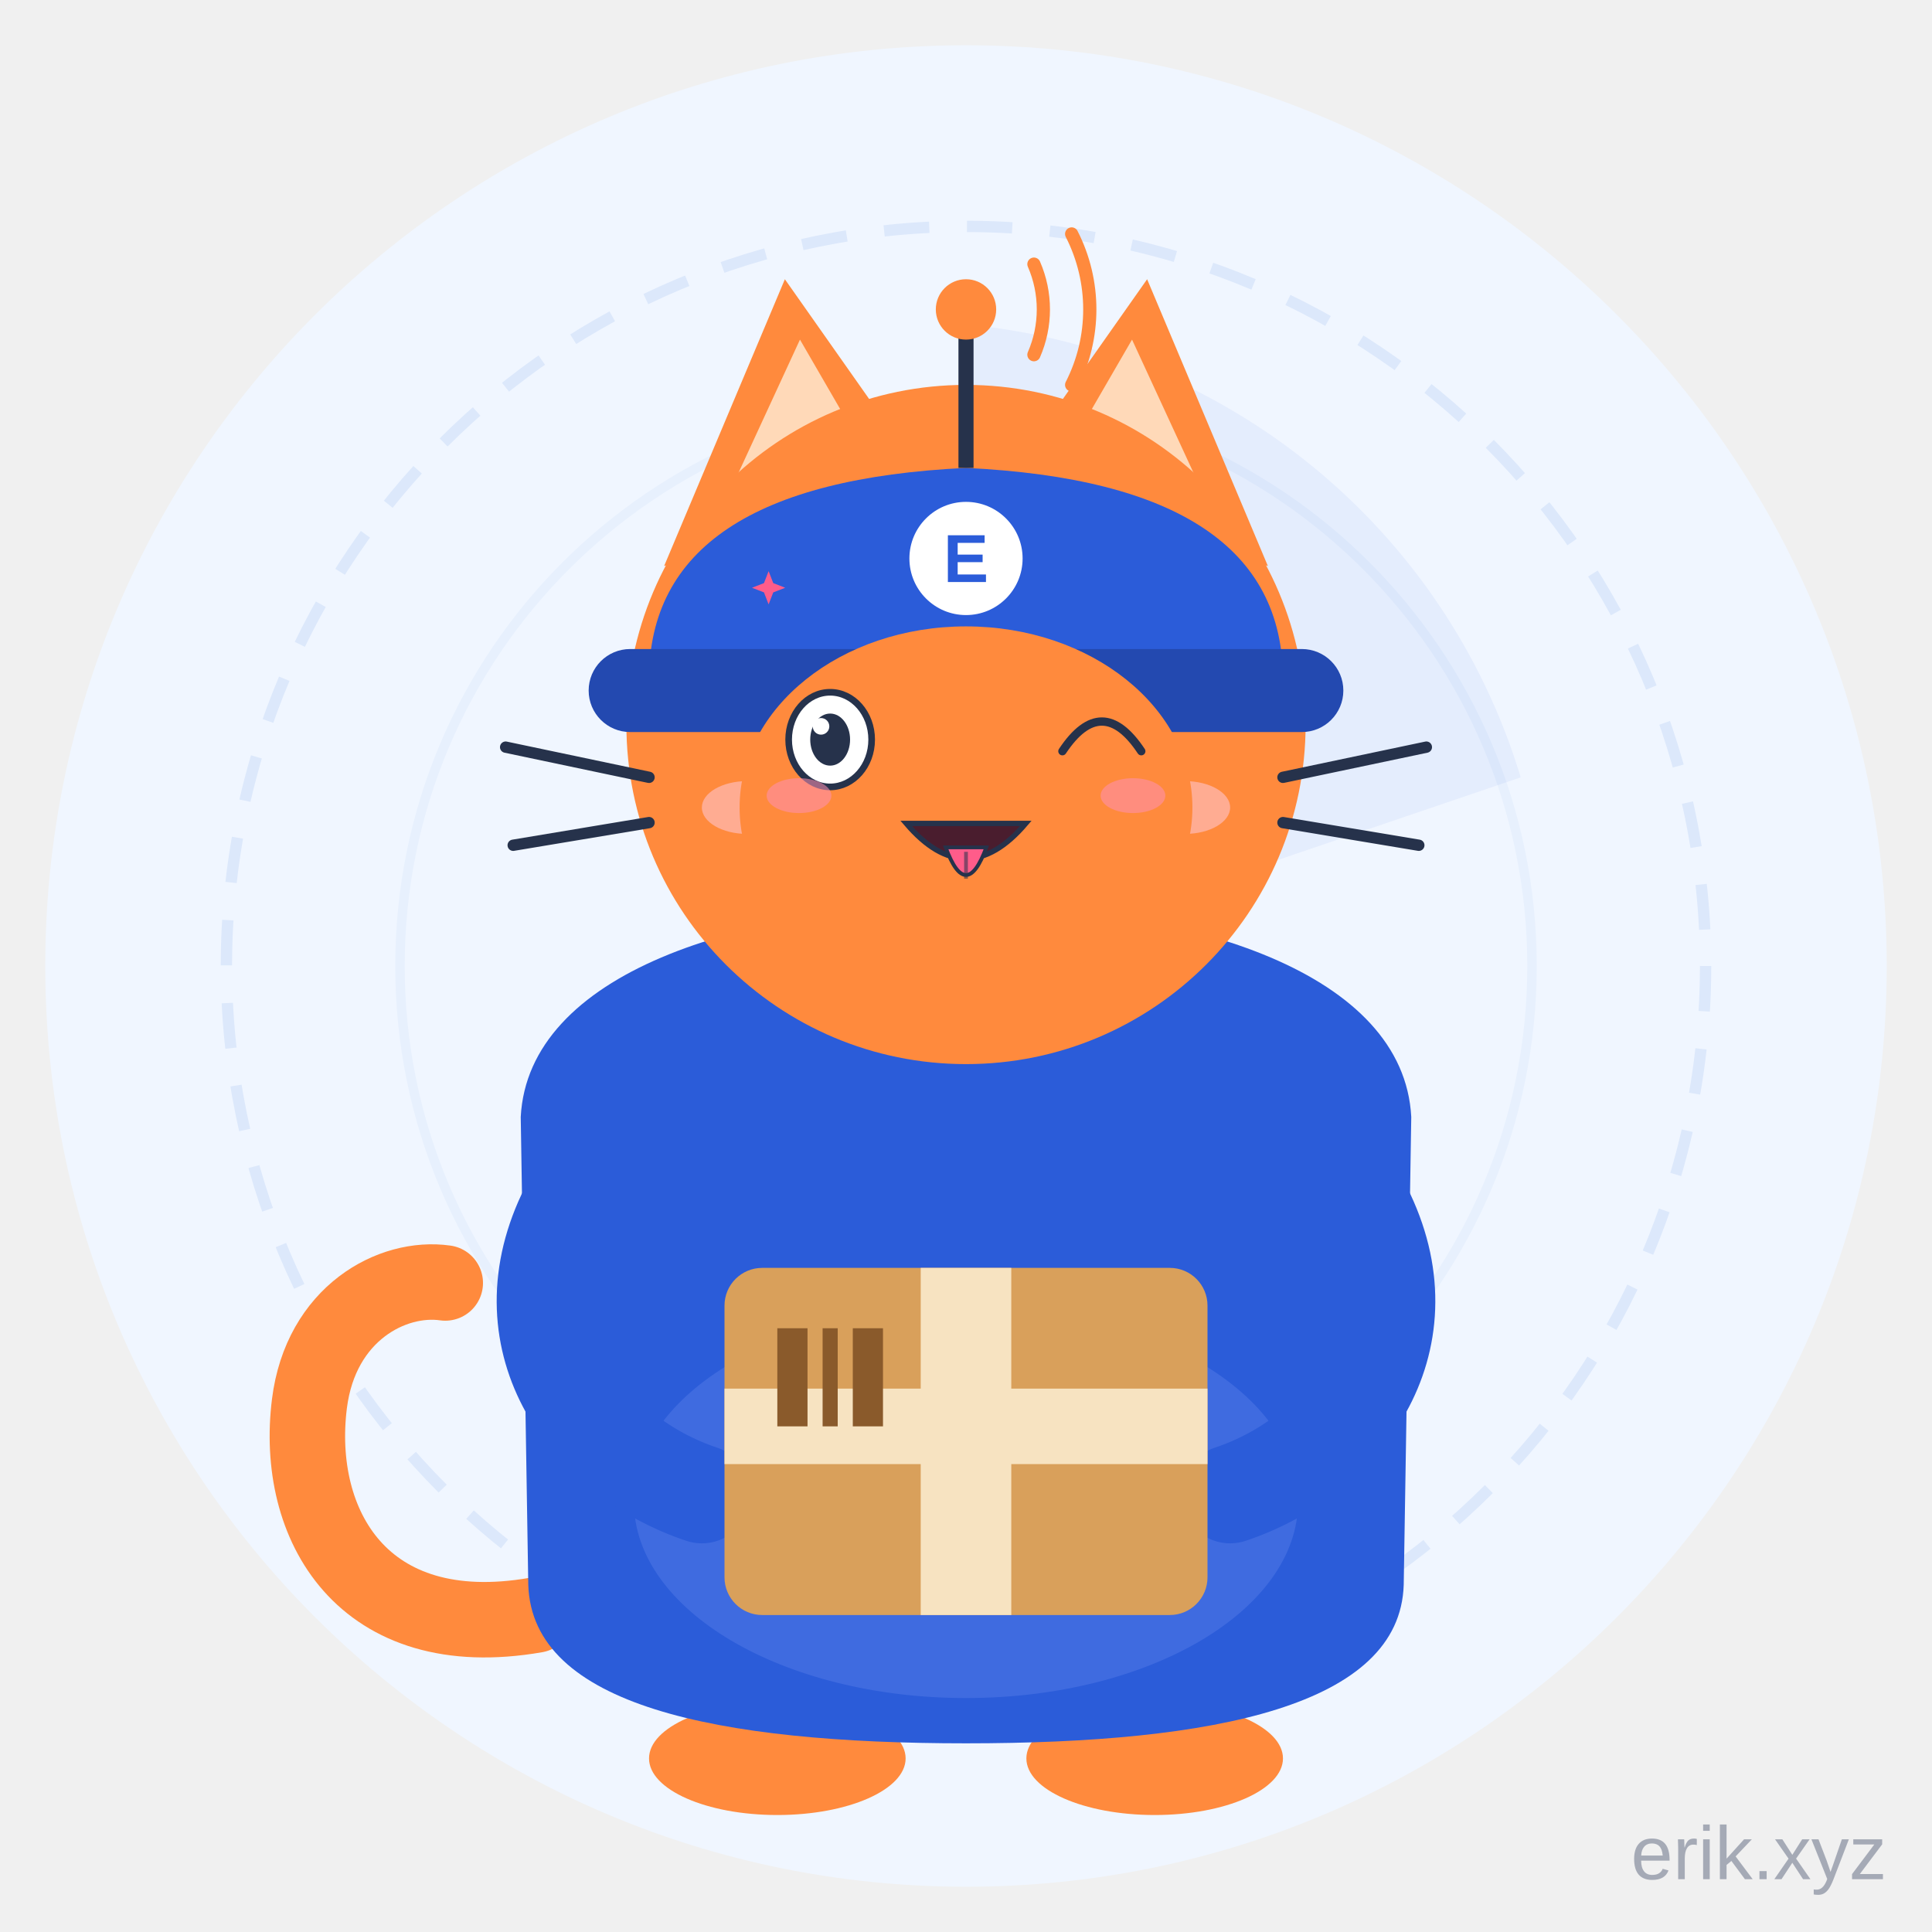
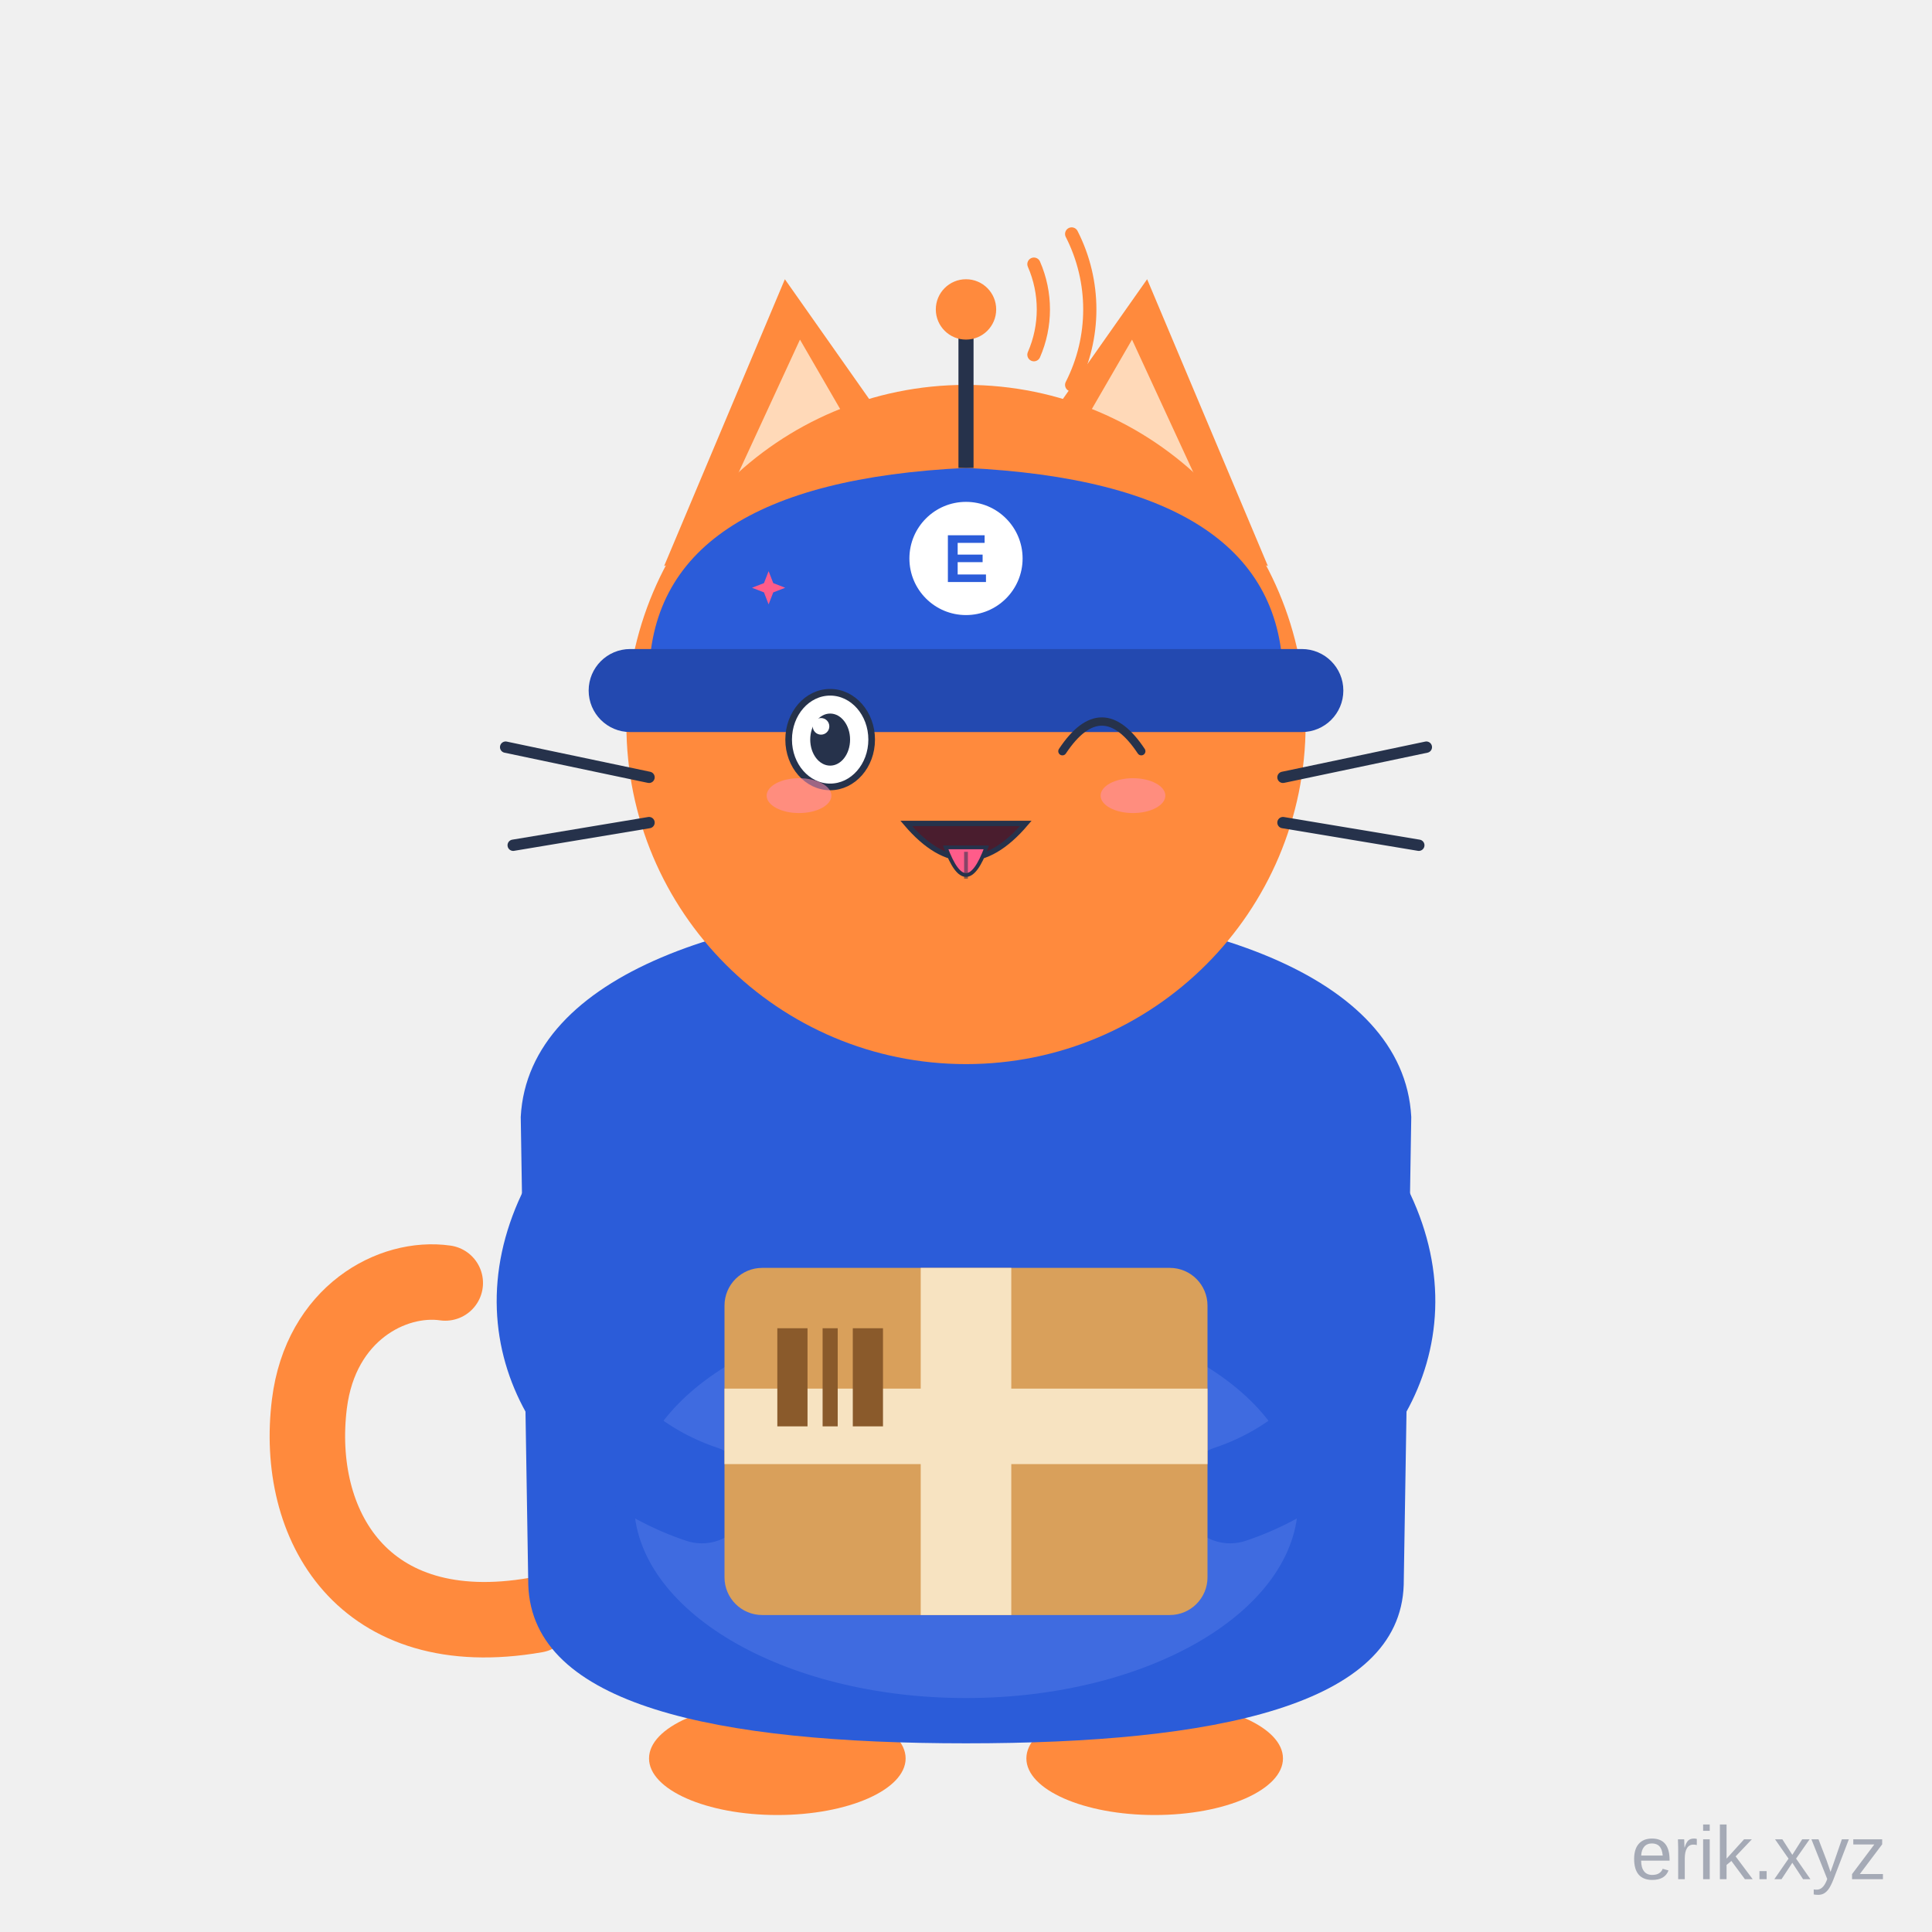
<svg xmlns="http://www.w3.org/2000/svg" viewBox="0 0 512 512" width="512" height="512" role="img" aria-label="E-Cat · 吐舌头 Tongue Out">
  <style>
.ex-motion { animation: ex-sway 2.0s ease-in-out infinite; transform-box: fill-box; transform-origin: 50% 50%; }
.ex-anim-tear { animation: ex-tear 1.8s ease-in infinite; transform-box: fill-box; transform-origin: center; }
.ex-anim-sweat { animation: ex-tear 1.5s ease-in infinite; transform-box: fill-box; transform-origin: center; }
.ex-anim-heart { animation: ex-heart 2.2s ease-out infinite; transform-box: fill-box; transform-origin: center; }
.ex-anim-spark { animation: ex-spark 1.9s ease-in-out infinite; transform-box: fill-box; transform-origin: center; }
.ex-anim-rain { animation: ex-rain 1.4s linear infinite; transform-box: fill-box; transform-origin: center; }
.ex-anim-confetti { animation: ex-confetti 2.4s linear infinite; transform-box: fill-box; transform-origin: center; }
.ex-anim-pulse { animation: ex-pulse 1.6s ease-in-out infinite; transform-box: fill-box; transform-origin: center; }
.ex-anim-knock { animation: ex-knock 0.55s ease-in-out infinite; transform-box: fill-box; transform-origin: center; }
.ex-anim-knockline { animation: ex-knockline 0.55s ease-out infinite; transform-box: fill-box; transform-origin: center; }
.ex-anim-palm { animation: ex-palm 0.9s ease-in-out infinite; transform-box: fill-box; transform-origin: center; }
.ex-anim-steam { animation: ex-steam 1.8s ease-out infinite; transform-box: fill-box; transform-origin: center; }
.ex-anim-shock { animation: ex-shock 0.5s ease-in-out infinite; transform-box: fill-box; transform-origin: center; }
.ex-anim-please { animation: ex-please 1.4s ease-in-out infinite; transform-box: fill-box; transform-origin: center; }
.ex-anim-drift { animation: ex-drift 4.5s ease-in-out infinite; transform-box: fill-box; transform-origin: center; }
@keyframes ex-sway { 0%,100% { transform: rotate(0deg); } 50% { transform: rotate(3deg); } }
@keyframes ex-tear { 0% { transform: translateY(0); opacity: 0; } 18% { opacity: 1; } 100% { transform: translateY(12.1px); opacity: 0; } }
@keyframes ex-heart { 0% { transform: translateY(0) scale(.65); opacity: 0; } 20% { opacity: 1; } 100% { transform: translateY(-19.8px) scale(1.15); opacity: 0; } }
@keyframes ex-spark { 0%,100% { transform: scale(.6) rotate(0deg); opacity: .3; } 50% { transform: scale(1.15) rotate(25deg); opacity: 1; } }
@keyframes ex-rain { 0% { transform: translateY(0); opacity: 0; } 20% { opacity: 1; } 100% { transform: translateY(13.2px); opacity: 0; } }
@keyframes ex-confetti { 0% { transform: translateY(-4px) rotate(0deg); opacity: 1; } 100% { transform: translateY(17.6px) rotate(200deg); opacity: 0; } }
@keyframes ex-pulse { 0%,100% { transform: scale(1); opacity: .35; } 50% { transform: scale(1.18); opacity: .7; } }
@keyframes ex-knock { 0%,100% { transform: translateX(4.95px); } 35% { transform: translateX(0); } }
@keyframes ex-knockline { 0%,100% { transform: scaleX(.6); opacity: .35; } 35% { transform: scaleX(1); opacity: 1; } }
@keyframes ex-palm { 0%,100% { transform: translateY(0) rotate(0deg); } 50% { transform: translateY(-1.32px) rotate(-4deg); } }
@keyframes ex-steam { 0% { transform: translateY(0); opacity: .7; } 100% { transform: translateY(-9.9px); opacity: 0; } }
@keyframes ex-shock { 0%,100% { transform: scaleX(.7); opacity: .4; } 50% { transform: scaleX(1.25); opacity: 1; } }
@keyframes ex-please { 0%,100% { transform: translateY(0); } 50% { transform: translateY(-1.98px); } }
@keyframes ex-drift { 0%,100% { transform: translateY(0); } 50% { transform: translateY(-2.2px); } }
@media (prefers-reduced-motion: reduce) {
  .ex-motion, [class*="ex-anim-"] { animation: none !important; }
}
</style>
  <g class="ex-motion ex-tongue">
    <g class="ex-base">
      <style>.ecat-pet, .ecat-head, .ecat-tail, .ecat-eyes, .ecat-ear-l, .ecat-ear-r,
    .radar-sweep, .radar-ring, .ant-wave, .antenna-dot { transform-box: view-box; }

    /* 呼吸：从脚底向上轻微起伏 */
    .ecat-pet  { transform-origin: 256px 466px;  }
    

    /* 头部浮动 */
    .ecat-head { transform-origin: 256px 282px;  }
    

    /* 尾巴摇摆 */
    .ecat-tail { transform-origin: 140px 428px;  }
    

    /* 眨眼 */
    .ecat-eyes { transform-origin: 256px 196px;  }
    

    /* 耳朵轻抖 */
    .ecat-ear-l { transform-origin: 211px 139px;  }
    
    .ecat-ear-r { transform-origin: 301px 139px;  }
    

    /* 雷达扫描 */
    .radar-sweep { transform-origin: 256px 256px;  }
    

    /* 雷达圈脉冲 */
    .radar-ring {  }
    

    /* 天线信号波 */
    .ant-wave {  }
    .ant-wave.w2 {  }
    
    .antenna-dot {  }</style>
-       <circle cx="256" cy="256" r="244" fill="#F0F6FF" />
-       <circle class="radar-ring" cx="256" cy="256" r="196" fill="none" stroke="#DCE8FB" stroke-width="3" stroke-dasharray="12 10" />
-       <circle class="radar-ring" cx="256" cy="256" r="150" fill="none" stroke="#E7F0FD" stroke-width="2.5" />
-       <path class="radar-sweep" d="M256,256 L256,86 A170,170 0 0 1 403,206 Z" fill="#2B5CD9" fill-opacity="0.06" />
      <g class="ecat-pet">
        <g class="ecat-tail">
          <path d="M142,428 C96,436 78,404 82,372 C85,348 104,338 118,340" stroke="#FF8A3D" stroke-width="20" stroke-linecap="round" fill="none" />
        </g>
        <ellipse cx="206" cy="466" rx="34" ry="15" fill="#FF8A3D" />
        <ellipse cx="306" cy="466" rx="34" ry="15" fill="#FF8A3D" />
        <path d="M138,296 C140,258 196,240 256,240 C316,240 372,258 374,296              L372,420 C371,452 322,462 256,462 C190,462 141,452 140,420 Z" fill="#2B5CD9" />
        <ellipse cx="256" cy="398" rx="88" ry="52" fill="#3F6BE0" />
        <path d="M150,322 C134,356 156,386 186,396" stroke="#2B5CD9" stroke-width="26" stroke-linecap="round" fill="none" />
        <path d="M362,322 C378,356 356,386 326,396" stroke="#2B5CD9" stroke-width="26" stroke-linecap="round" fill="none" />
        <rect x="192" y="336" width="128" height="92" rx="10" fill="#D9A05B" />
        <rect x="244" y="336" width="24" height="92" fill="#F7E3C1" />
        <rect x="192" y="368" width="128" height="20" fill="#F7E3C1" />
        <rect x="206" y="352" width="8" height="26" fill="#8A5A2B" />
        <rect x="218" y="352" width="4" height="26" fill="#8A5A2B" />
        <rect x="226" y="352" width="8" height="26" fill="#8A5A2B" />
        <g class="ecat-head">
          <g class="ecat-ear-l">
            <path d="M176,150 L208,74 L246,128 Z" fill="#FF8A3D" />
            <path d="M188,142 L212,90 L234,128 Z" fill="#FFD9B8" />
          </g>
          <g class="ecat-ear-r">
            <path d="M336,150 L304,74 L266,128 Z" fill="#FF8A3D" />
            <path d="M324,142 L300,90 L278,128 Z" fill="#FFD9B8" />
          </g>
          <circle cx="256" cy="192" r="90" fill="#FF8A3D" />
          <path d="M172,180 Q172,128 256,124 Q340,128 340,180 Z" fill="#2B5CD9" />
          <rect x="156" y="172" width="200" height="22" rx="11" fill="#2349B0" />
          <circle cx="256" cy="148" r="15" fill="#FFFFFF" />
          <text x="256" y="148" text-anchor="middle" dominant-baseline="central" font-family="Arial, sans-serif" font-size="18" font-weight="bold" fill="#2B5CD9">E</text>
          <line x1="256" y1="124" x2="256" y2="88" stroke="#26324B" stroke-width="4" />
          <circle class="antenna-dot" cx="256" cy="82" r="8" fill="#FF8A3D" />
          <path class="ant-wave w1" d="M274,70 A30,30 0 0 1 274,94" stroke="#FF8A3D" stroke-width="3.5" fill="none" stroke-linecap="round" />
          <path class="ant-wave w2" d="M284,62 A44,44 0 0 1 284,102" stroke="#FF8A3D" stroke-width="3.5" fill="none" stroke-linecap="round" />
-           <g class="ecat-eyes">
-             <circle cx="220" cy="196" r="11" fill="#26324B" />
-             <circle cx="292" cy="196" r="11" fill="#26324B" />
-             <circle cx="224" cy="192" r="4" fill="#FFFFFF" />
-             <circle cx="296" cy="192" r="4" fill="#FFFFFF" />
-           </g>
-           <ellipse cx="198" cy="214" rx="12" ry="7" fill="#FFB4A8" fill-opacity="0.8" />
-           <ellipse cx="314" cy="214" rx="12" ry="7" fill="#FFB4A8" fill-opacity="0.8" />
-           <path d="M236,224 Q256,240 276,224" stroke="#26324B" stroke-width="4.5" fill="none" stroke-linecap="round" />
          <path d="M172,206 L134,198" stroke="#26324B" stroke-width="3" stroke-linecap="round" />
          <path d="M172,218 L136,224" stroke="#26324B" stroke-width="3" stroke-linecap="round" />
          <path d="M340,206 L378,198" stroke="#26324B" stroke-width="3" stroke-linecap="round" />
          <path d="M340,218 L376,224" stroke="#26324B" stroke-width="3" stroke-linecap="round" />
        </g>
      </g>
      <text x="500" y="498" text-anchor="end" font-family="Arial, sans-serif" font-size="20" fill="#1B2A4A" fill-opacity="0.35">erik.xyz</text>
    </g>
    <g class="ex-face">
-       <ellipse cx="256" cy="214" rx="60" ry="48" fill="#FF8A3D" />
      <ellipse cx="220" cy="196" rx="11" ry="12.54" fill="#FFFFFF" stroke="#26324B" stroke-width="1.76" />
      <ellipse cx="220" cy="196" rx="5.28" ry="6.9" fill="#26324B" />
      <circle cx="217.58" cy="192.49" r="2.2" fill="#FFFFFF" />
      <path d="M 281.55,199.08 Q 292,183.35 302.45,199.08" fill="none" stroke="#26324B" stroke-width="2.2" stroke-linecap="round" />
      <path d="M 240.16,218.22 Q 256,236.83 271.84,218.22 Z" fill="#4A1D2E" stroke="#26324B" stroke-width="1.41" />
      <path d="M 250.61,224.56 Q 256,239.21 261.39,224.56 Z" fill="#FF5C8A" stroke="#26324B" stroke-width="1" />
      <path d="M 256,225.74 L 256,232.87" stroke="#26324B" stroke-width="1" opacity=".55" />
      <ellipse cx="211.75" cy="210.85" rx="8.58" ry="4.62" fill="#FF8FB3" opacity="0.55" />
      <ellipse cx="300.25" cy="210.85" rx="8.58" ry="4.62" fill="#FF8FB3" opacity="0.55" />
      <path class="ex-anim-spark" style="animation-delay:0.2s" d="M 203.69,151.36 L 204.92,154.53 L 208.09,155.76 L 204.92,156.99 L 203.69,160.16 L 202.46,156.99 L 199.29,155.76 L 202.46,154.53 Z" fill="#FF5C8A" />
    </g>
  </g>
</svg>
